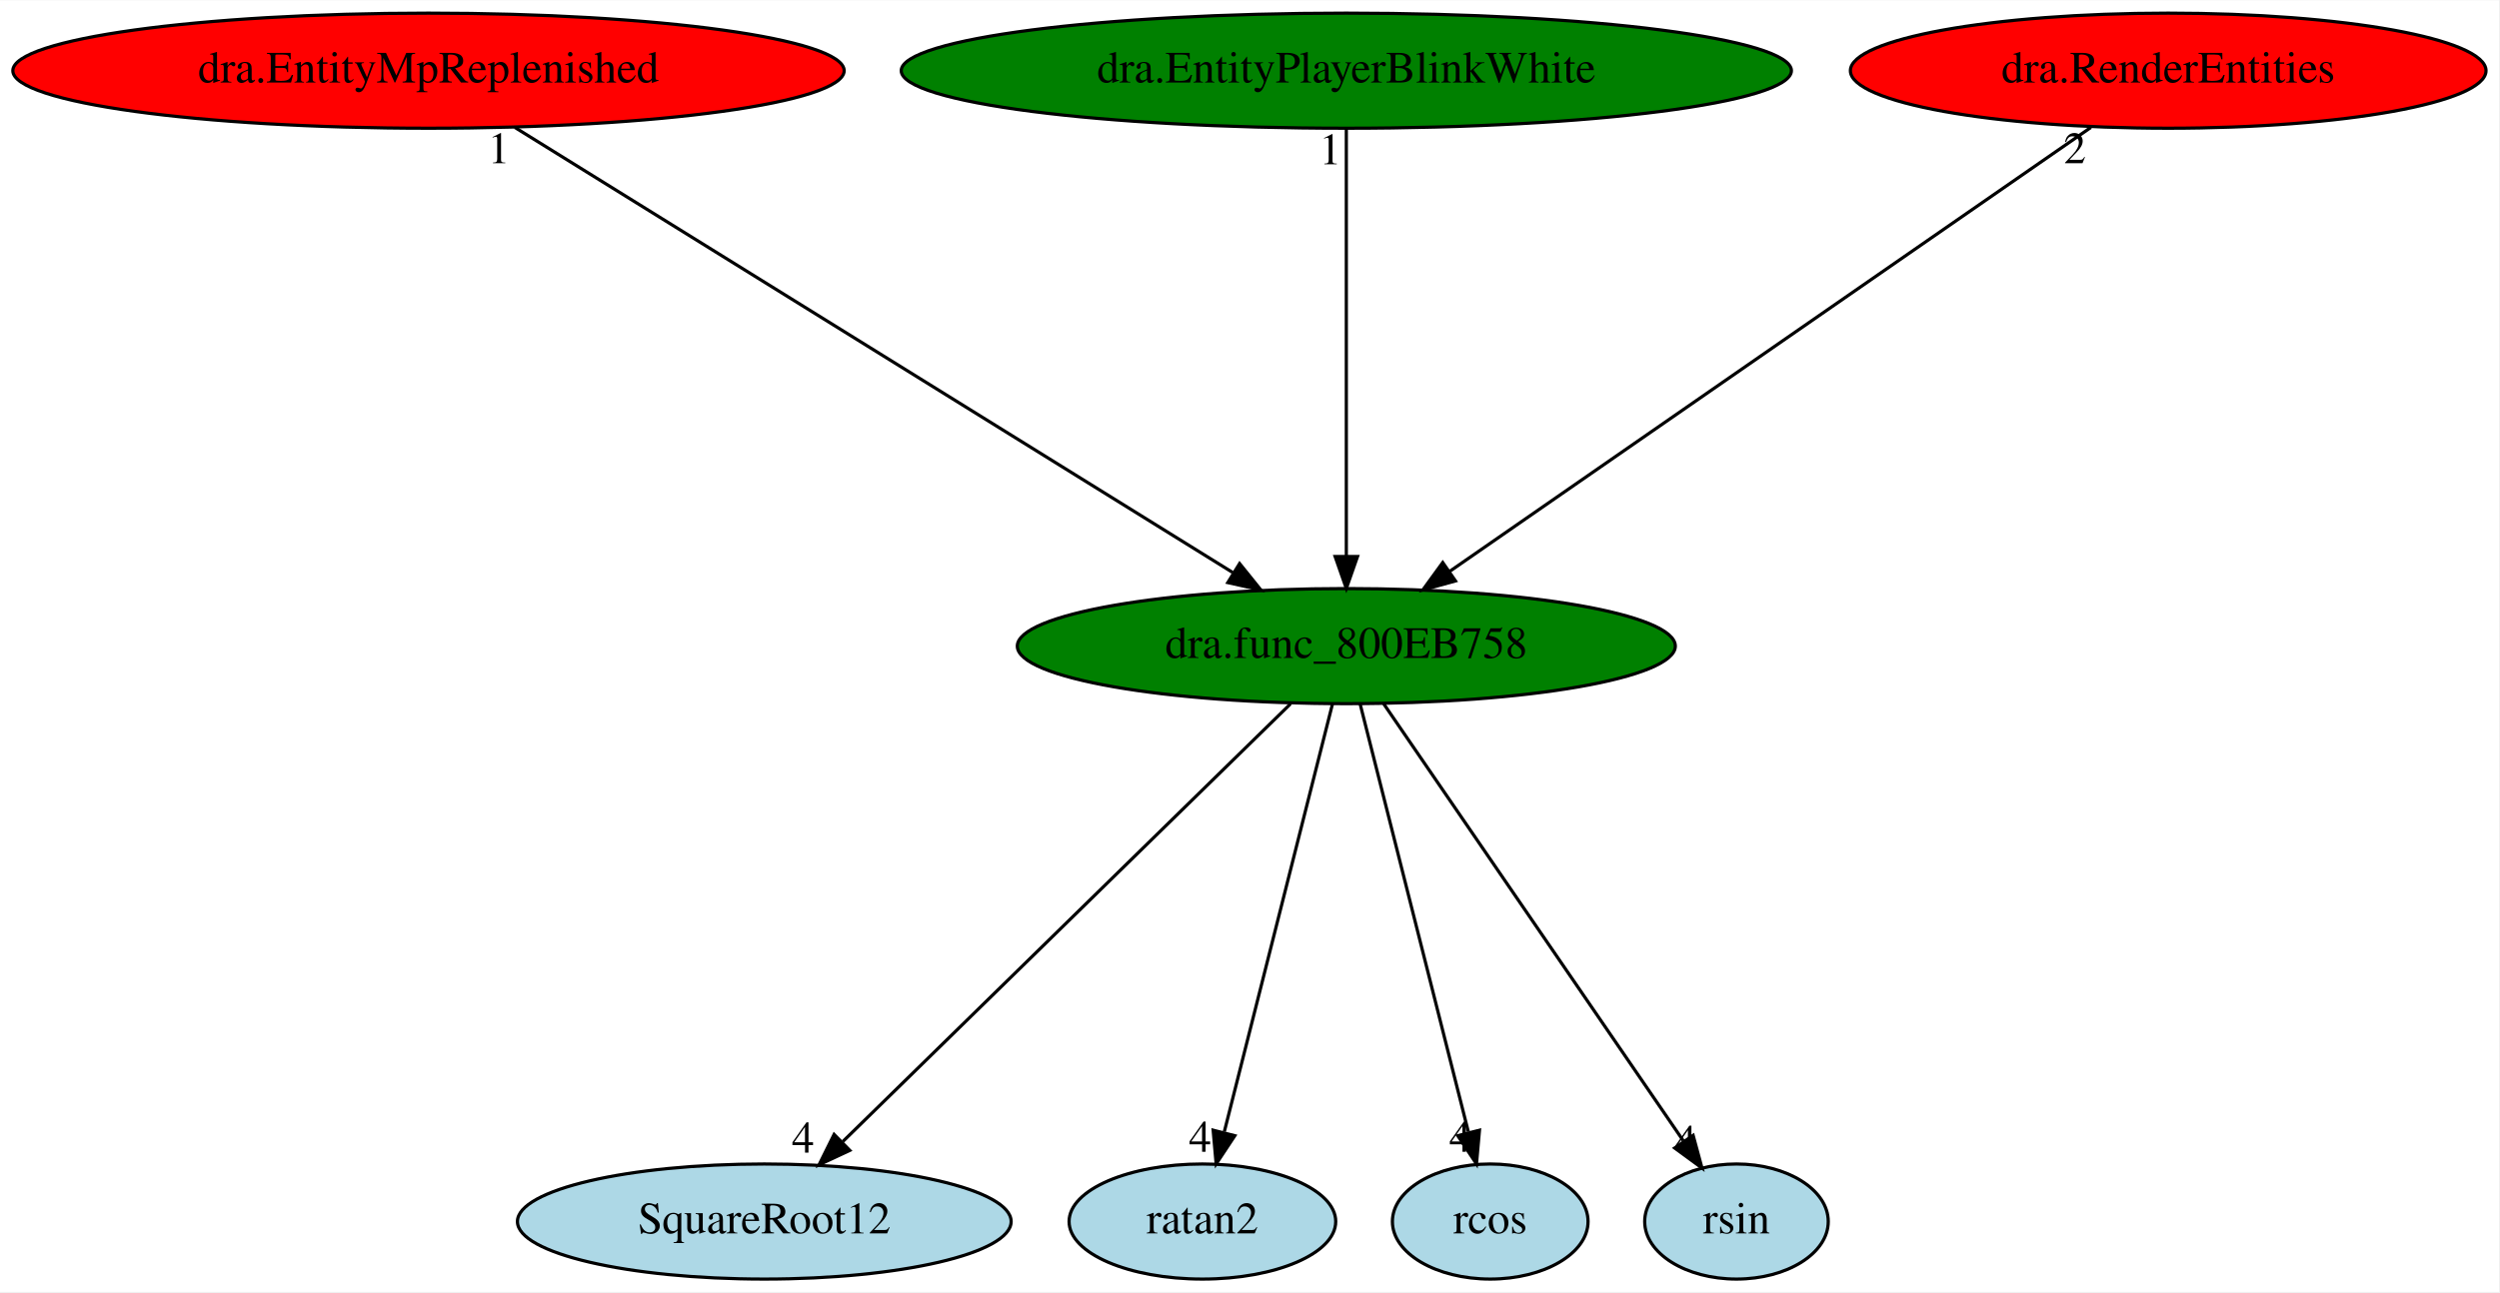
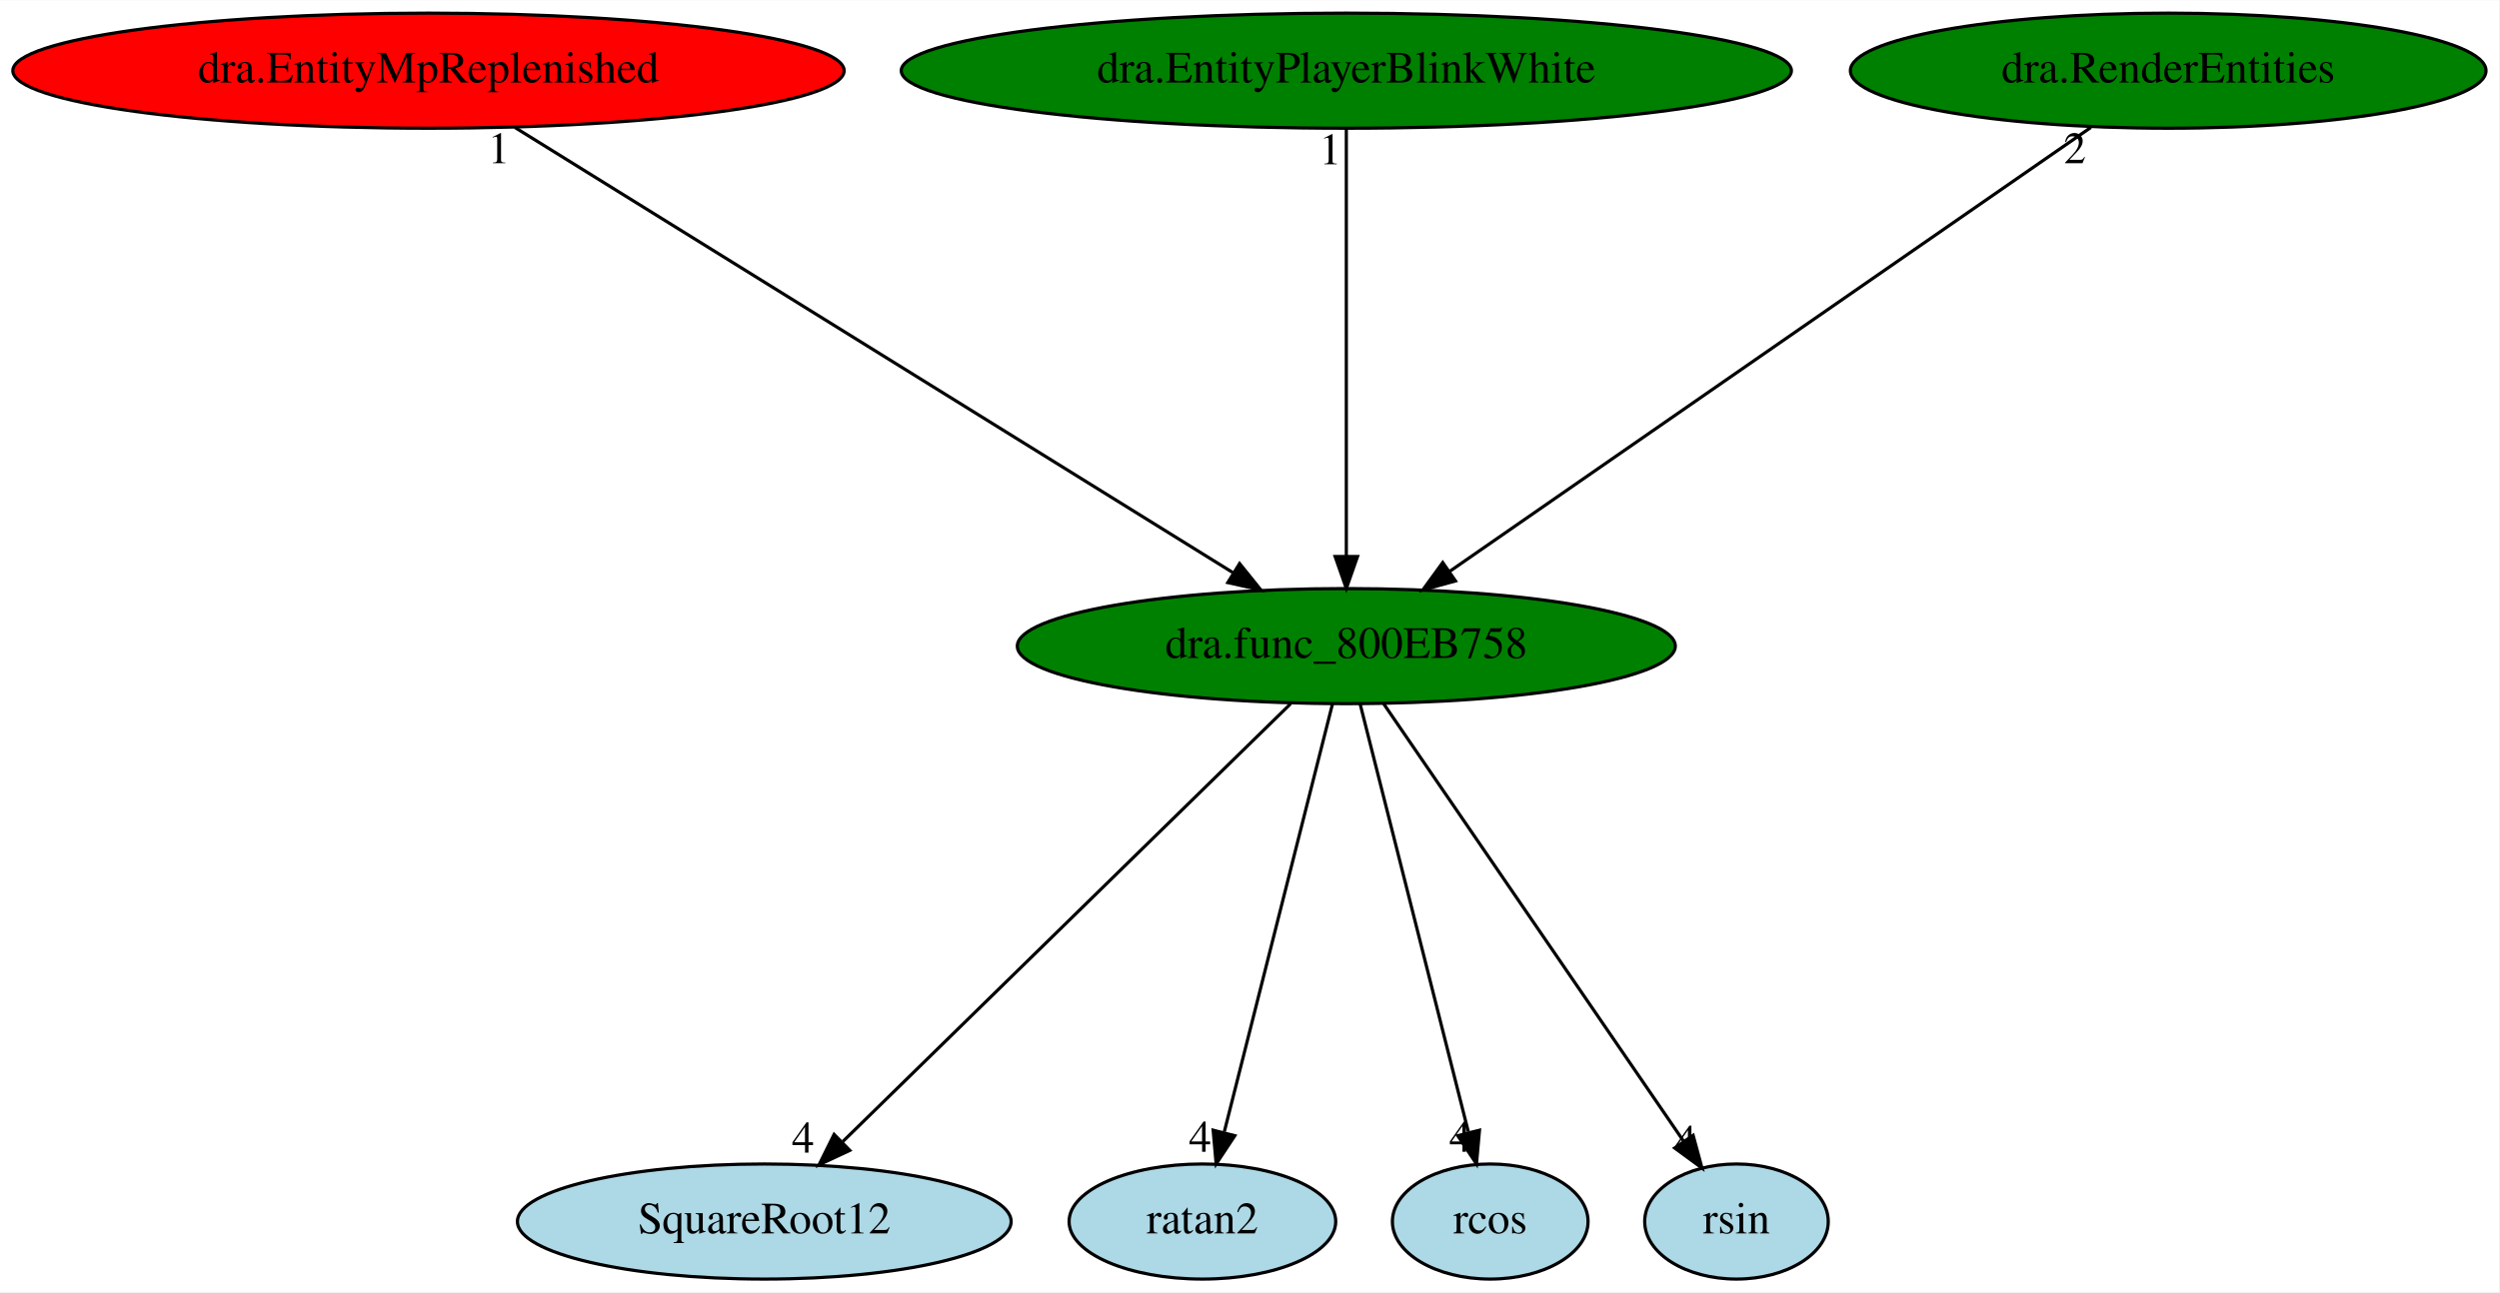
<svg xmlns="http://www.w3.org/2000/svg" xmlns:xlink="http://www.w3.org/1999/xlink" width="781pt" height="404pt" viewBox="0.00 0.00 781.43 404.00">
  <g id="graph0" class="graph" transform="scale(1 1) rotate(0) translate(4 400)">
    <polygon fill="white" stroke="transparent" points="-4,4 -4,-400 777.43,-400 777.43,4 -4,4" />
    <g id="node1" class="node">
      <ellipse fill="green" stroke="black" cx="416.99" cy="-198" rx="102.88" ry="18" />
      <text text-anchor="middle" x="416.99" y="-194.3" font-family="Times,serif" font-size="14.00">dra.func_800EB758</text>
    </g>
    <g id="node2" class="node">
      <g id="a_node2">
        <a xlink:href="SquareRoot12.svg" xlink:title="SquareRoot12">
          <ellipse fill="lightblue" stroke="black" cx="234.99" cy="-18" rx="77.19" ry="18" />
          <text text-anchor="middle" x="234.99" y="-14.3" font-family="Times,serif" font-size="14.00">SquareRoot12</text>
        </a>
      </g>
    </g>
    <g id="edge1" class="edge">
      <path fill="none" stroke="black" d="M399.54,-179.93C366.98,-148.09 296.89,-79.54 259.56,-43.04" />
      <polygon fill="black" stroke="black" points="261.72,-40.25 252.12,-35.76 256.82,-45.25 261.72,-40.25" />
      <text text-anchor="middle" x="247.12" y="-39.56" font-family="Times,serif" font-size="14.00">4</text>
    </g>
    <g id="node3" class="node">
      <g id="a_node3">
        <a xlink:href="ratan2.svg" xlink:title="ratan2">
          <ellipse fill="lightblue" stroke="black" cx="371.99" cy="-18" rx="41.69" ry="18" />
          <text text-anchor="middle" x="371.99" y="-14.3" font-family="Times,serif" font-size="14.00">ratan2</text>
        </a>
      </g>
    </g>
    <g id="edge2" class="edge">
      <path fill="none" stroke="black" d="M412.67,-179.93C404.85,-148.97 388.24,-83.3 378.85,-46.13" />
      <polygon fill="black" stroke="black" points="382.13,-44.85 376.29,-36.02 375.35,-46.57 382.13,-44.85" />
      <text text-anchor="middle" x="371.29" y="-39.82" font-family="Times,serif" font-size="14.00">4</text>
    </g>
    <g id="node4" class="node">
      <g id="a_node4">
        <a xlink:href="rcos.svg" xlink:title="rcos">
          <ellipse fill="lightblue" stroke="black" cx="461.99" cy="-18" rx="30.59" ry="18" />
          <text text-anchor="middle" x="461.99" y="-14.3" font-family="Times,serif" font-size="14.00">rcos</text>
        </a>
      </g>
    </g>
    <g id="edge3" class="edge">
      <path fill="none" stroke="black" d="M421.3,-179.93C429.13,-148.97 445.73,-83.3 455.13,-46.13" />
      <polygon fill="black" stroke="black" points="458.63,-46.57 457.69,-36.02 451.84,-44.85 458.63,-46.57" />
      <text text-anchor="middle" x="452.69" y="-39.82" font-family="Times,serif" font-size="14.00">4</text>
    </g>
    <g id="node5" class="node">
      <g id="a_node5">
        <a xlink:href="rsin.svg" xlink:title="rsin">
          <ellipse fill="lightblue" stroke="black" cx="538.99" cy="-18" rx="28.7" ry="18" />
          <text text-anchor="middle" x="538.99" y="-14.3" font-family="Times,serif" font-size="14.00">rsin</text>
        </a>
      </g>
    </g>
    <g id="edge4" class="edge">
      <path fill="none" stroke="black" d="M428.69,-179.93C450.46,-148.17 497.26,-79.88 522.33,-43.31" />
      <polygon fill="black" stroke="black" points="525.44,-44.96 528.21,-34.73 519.66,-41 525.44,-44.96" />
      <text text-anchor="middle" x="523.21" y="-38.53" font-family="Times,serif" font-size="14.00">4</text>
    </g>
    <g id="node6" class="node">
      <g id="a_node6">
        <a xlink:href="dra.EntityMpReplenished.svg" xlink:title="dra.EntityMpReplenished">
          <ellipse fill="red" stroke="black" cx="129.99" cy="-378" rx="129.98" ry="18" />
          <text text-anchor="middle" x="129.99" y="-374.3" font-family="Times,serif" font-size="14.00">dra.EntityMpReplenished</text>
        </a>
      </g>
    </g>
    <g id="edge5" class="edge">
      <path fill="none" stroke="black" d="M156.99,-360.25C209.04,-327.97 323.27,-257.13 381.43,-221.05" />
      <polygon fill="black" stroke="black" points="383.62,-223.82 390.27,-215.57 379.93,-217.87 383.62,-223.82" />
      <text text-anchor="middle" x="151.99" y="-349.05" font-family="Times,serif" font-size="14.00">1</text>
    </g>
    <g id="node7" class="node">
      <g id="a_node7">
        <a xlink:href="dra.EntityPlayerBlinkWhite.svg" xlink:title="dra.EntityPlayerBlinkWhite">
          <ellipse fill="green" stroke="black" cx="416.99" cy="-378" rx="139.18" ry="18" />
          <text text-anchor="middle" x="416.99" y="-374.3" font-family="Times,serif" font-size="14.00">dra.EntityPlayerBlinkWhite</text>
        </a>
      </g>
    </g>
    <g id="edge6" class="edge">
      <path fill="none" stroke="black" d="M416.99,-359.93C416.99,-328.97 416.99,-263.3 416.99,-226.13" />
      <polygon fill="black" stroke="black" points="420.49,-226.02 416.99,-216.02 413.49,-226.02 420.49,-226.02" />
      <text text-anchor="middle" x="411.99" y="-348.73" font-family="Times,serif" font-size="14.00">1</text>
    </g>
    <g id="node8" class="node">
      <g id="a_node8">
        <a xlink:href="dra.RenderEntities.svg" xlink:title="dra.RenderEntities">
-           <ellipse fill="red" stroke="black" cx="673.99" cy="-378" rx="99.38" ry="18" />
+           <ellipse fill="green" stroke="black" cx="673.99" cy="-378" rx="99.38" ry="18" />
          <text text-anchor="middle" x="673.99" y="-374.3" font-family="Times,serif" font-size="14.00">dra.RenderEntities</text>
        </a>
      </g>
    </g>
    <g id="edge7" class="edge">
      <path fill="none" stroke="black" d="M649.81,-360.25C603.29,-328.04 501.33,-257.42 449.15,-221.27" />
      <polygon fill="black" stroke="black" points="451.13,-218.39 440.91,-215.57 447.14,-224.14 451.13,-218.39" />
      <text text-anchor="middle" x="644.81" y="-349.05" font-family="Times,serif" font-size="14.00">2</text>
    </g>
  </g>
</svg>
